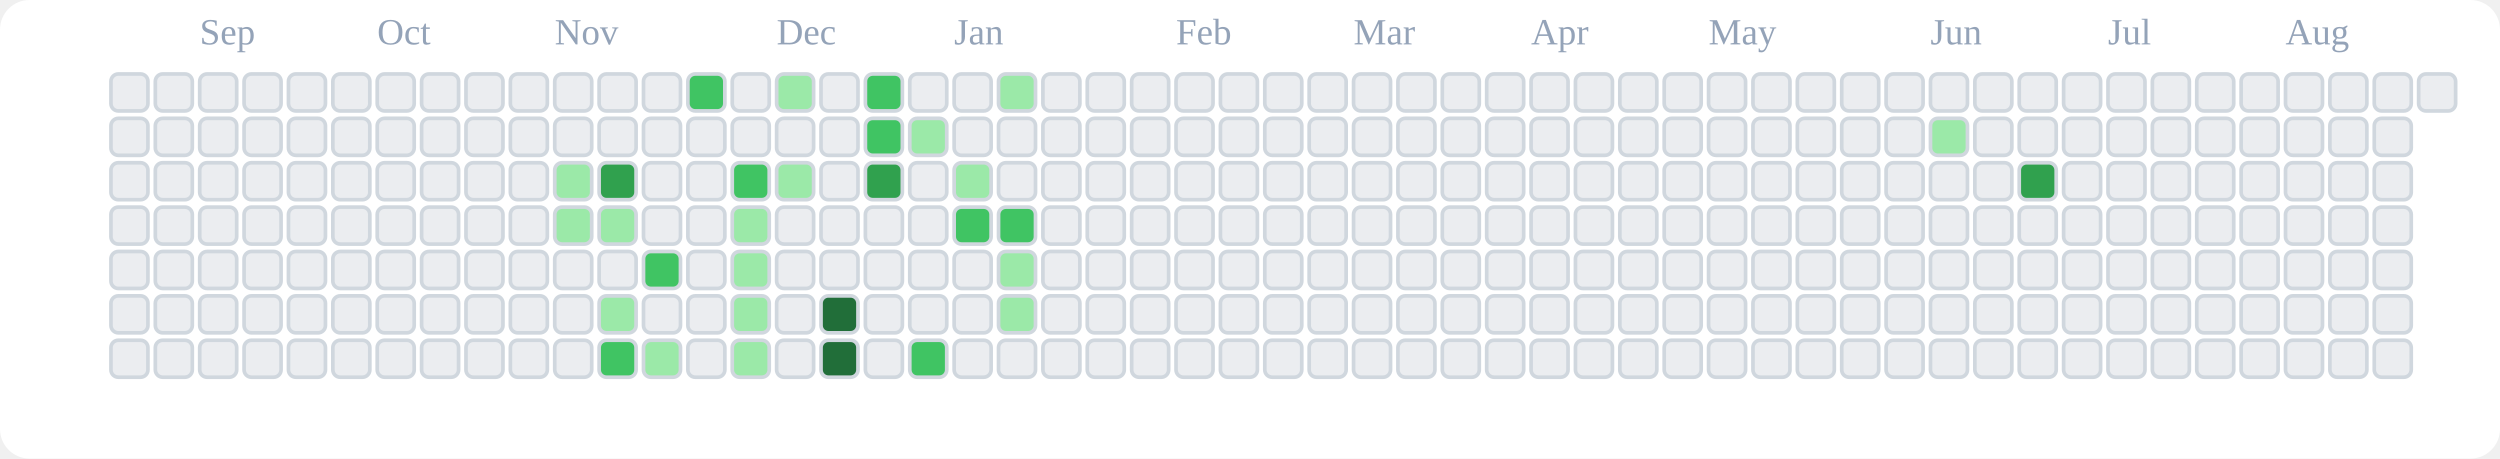
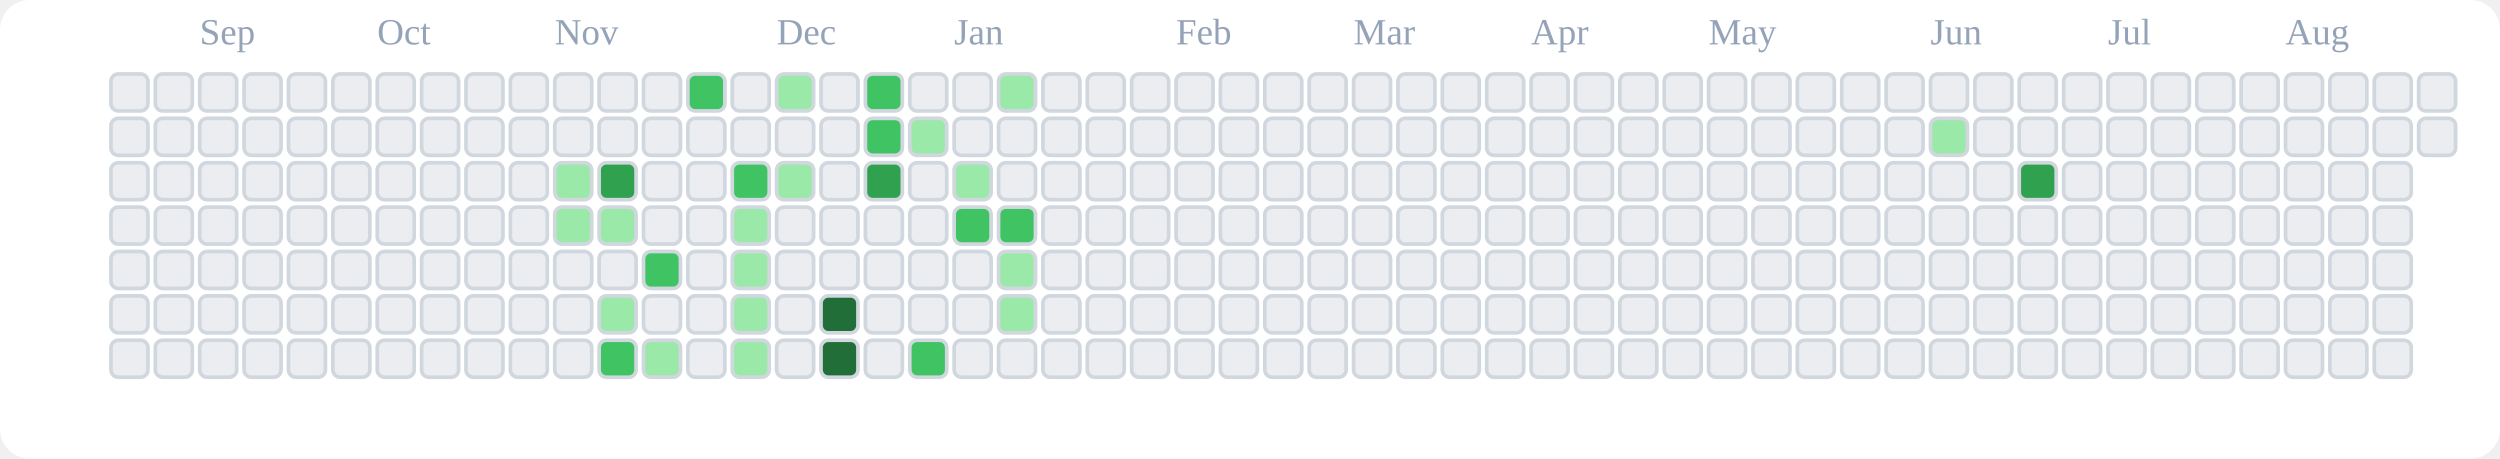
<svg xmlns="http://www.w3.org/2000/svg" viewBox="0 0 676 124" role="img" aria-label="tranhohoangvu Contributions (Light)">
  <rect x="0" y="0" width="676" height="124" fill="#ffffff" rx="8" ry="8" />
  <text x="54" y="12" font-size="10" fill="#94a3b8">Sep</text>
  <text x="102" y="12" font-size="10" fill="#94a3b8">Oct</text>
  <text x="150" y="12" font-size="10" fill="#94a3b8">Nov</text>
  <text x="210" y="12" font-size="10" fill="#94a3b8">Dec</text>
  <text x="258" y="12" font-size="10" fill="#94a3b8">Jan</text>
  <text x="318" y="12" font-size="10" fill="#94a3b8">Feb</text>
  <text x="366" y="12" font-size="10" fill="#94a3b8">Mar</text>
  <text x="414" y="12" font-size="10" fill="#94a3b8">Apr</text>
  <text x="462" y="12" font-size="10" fill="#94a3b8">May</text>
  <text x="522" y="12" font-size="10" fill="#94a3b8">Jun</text>
  <text x="570" y="12" font-size="10" fill="#94a3b8">Jul</text>
  <text x="618" y="12" font-size="10" fill="#94a3b8">Aug</text>
  <rect x="30" y="20" width="10" height="10" rx="2" ry="2" fill="#ebedf0" stroke="#d0d7de" stroke-width="1" />
  <rect x="30" y="32" width="10" height="10" rx="2" ry="2" fill="#ebedf0" stroke="#d0d7de" stroke-width="1" />
  <rect x="30" y="44" width="10" height="10" rx="2" ry="2" fill="#ebedf0" stroke="#d0d7de" stroke-width="1" />
  <rect x="30" y="56" width="10" height="10" rx="2" ry="2" fill="#ebedf0" stroke="#d0d7de" stroke-width="1" />
  <rect x="30" y="68" width="10" height="10" rx="2" ry="2" fill="#ebedf0" stroke="#d0d7de" stroke-width="1" />
  <rect x="30" y="80" width="10" height="10" rx="2" ry="2" fill="#ebedf0" stroke="#d0d7de" stroke-width="1" />
  <rect x="30" y="92" width="10" height="10" rx="2" ry="2" fill="#ebedf0" stroke="#d0d7de" stroke-width="1" />
  <rect x="42" y="20" width="10" height="10" rx="2" ry="2" fill="#ebedf0" stroke="#d0d7de" stroke-width="1" />
  <rect x="42" y="32" width="10" height="10" rx="2" ry="2" fill="#ebedf0" stroke="#d0d7de" stroke-width="1" />
  <rect x="42" y="44" width="10" height="10" rx="2" ry="2" fill="#ebedf0" stroke="#d0d7de" stroke-width="1" />
  <rect x="42" y="56" width="10" height="10" rx="2" ry="2" fill="#ebedf0" stroke="#d0d7de" stroke-width="1" />
  <rect x="42" y="68" width="10" height="10" rx="2" ry="2" fill="#ebedf0" stroke="#d0d7de" stroke-width="1" />
  <rect x="42" y="80" width="10" height="10" rx="2" ry="2" fill="#ebedf0" stroke="#d0d7de" stroke-width="1" />
  <rect x="42" y="92" width="10" height="10" rx="2" ry="2" fill="#ebedf0" stroke="#d0d7de" stroke-width="1" />
  <rect x="54" y="20" width="10" height="10" rx="2" ry="2" fill="#ebedf0" stroke="#d0d7de" stroke-width="1" />
  <rect x="54" y="32" width="10" height="10" rx="2" ry="2" fill="#ebedf0" stroke="#d0d7de" stroke-width="1" />
  <rect x="54" y="44" width="10" height="10" rx="2" ry="2" fill="#ebedf0" stroke="#d0d7de" stroke-width="1" />
  <rect x="54" y="56" width="10" height="10" rx="2" ry="2" fill="#ebedf0" stroke="#d0d7de" stroke-width="1" />
  <rect x="54" y="68" width="10" height="10" rx="2" ry="2" fill="#ebedf0" stroke="#d0d7de" stroke-width="1" />
  <rect x="54" y="80" width="10" height="10" rx="2" ry="2" fill="#ebedf0" stroke="#d0d7de" stroke-width="1" />
  <rect x="54" y="92" width="10" height="10" rx="2" ry="2" fill="#ebedf0" stroke="#d0d7de" stroke-width="1" />
  <rect x="66" y="20" width="10" height="10" rx="2" ry="2" fill="#ebedf0" stroke="#d0d7de" stroke-width="1" />
  <rect x="66" y="32" width="10" height="10" rx="2" ry="2" fill="#ebedf0" stroke="#d0d7de" stroke-width="1" />
  <rect x="66" y="44" width="10" height="10" rx="2" ry="2" fill="#ebedf0" stroke="#d0d7de" stroke-width="1" />
  <rect x="66" y="56" width="10" height="10" rx="2" ry="2" fill="#ebedf0" stroke="#d0d7de" stroke-width="1" />
  <rect x="66" y="68" width="10" height="10" rx="2" ry="2" fill="#ebedf0" stroke="#d0d7de" stroke-width="1" />
  <rect x="66" y="80" width="10" height="10" rx="2" ry="2" fill="#ebedf0" stroke="#d0d7de" stroke-width="1" />
  <rect x="66" y="92" width="10" height="10" rx="2" ry="2" fill="#ebedf0" stroke="#d0d7de" stroke-width="1" />
  <rect x="78" y="20" width="10" height="10" rx="2" ry="2" fill="#ebedf0" stroke="#d0d7de" stroke-width="1" />
  <rect x="78" y="32" width="10" height="10" rx="2" ry="2" fill="#ebedf0" stroke="#d0d7de" stroke-width="1" />
  <rect x="78" y="44" width="10" height="10" rx="2" ry="2" fill="#ebedf0" stroke="#d0d7de" stroke-width="1" />
  <rect x="78" y="56" width="10" height="10" rx="2" ry="2" fill="#ebedf0" stroke="#d0d7de" stroke-width="1" />
  <rect x="78" y="68" width="10" height="10" rx="2" ry="2" fill="#ebedf0" stroke="#d0d7de" stroke-width="1" />
  <rect x="78" y="80" width="10" height="10" rx="2" ry="2" fill="#ebedf0" stroke="#d0d7de" stroke-width="1" />
  <rect x="78" y="92" width="10" height="10" rx="2" ry="2" fill="#ebedf0" stroke="#d0d7de" stroke-width="1" />
  <rect x="90" y="20" width="10" height="10" rx="2" ry="2" fill="#ebedf0" stroke="#d0d7de" stroke-width="1" />
  <rect x="90" y="32" width="10" height="10" rx="2" ry="2" fill="#ebedf0" stroke="#d0d7de" stroke-width="1" />
  <rect x="90" y="44" width="10" height="10" rx="2" ry="2" fill="#ebedf0" stroke="#d0d7de" stroke-width="1" />
  <rect x="90" y="56" width="10" height="10" rx="2" ry="2" fill="#ebedf0" stroke="#d0d7de" stroke-width="1" />
  <rect x="90" y="68" width="10" height="10" rx="2" ry="2" fill="#ebedf0" stroke="#d0d7de" stroke-width="1" />
  <rect x="90" y="80" width="10" height="10" rx="2" ry="2" fill="#ebedf0" stroke="#d0d7de" stroke-width="1" />
  <rect x="90" y="92" width="10" height="10" rx="2" ry="2" fill="#ebedf0" stroke="#d0d7de" stroke-width="1" />
  <rect x="102" y="20" width="10" height="10" rx="2" ry="2" fill="#ebedf0" stroke="#d0d7de" stroke-width="1" />
  <rect x="102" y="32" width="10" height="10" rx="2" ry="2" fill="#ebedf0" stroke="#d0d7de" stroke-width="1" />
  <rect x="102" y="44" width="10" height="10" rx="2" ry="2" fill="#ebedf0" stroke="#d0d7de" stroke-width="1" />
  <rect x="102" y="56" width="10" height="10" rx="2" ry="2" fill="#ebedf0" stroke="#d0d7de" stroke-width="1" />
  <rect x="102" y="68" width="10" height="10" rx="2" ry="2" fill="#ebedf0" stroke="#d0d7de" stroke-width="1" />
  <rect x="102" y="80" width="10" height="10" rx="2" ry="2" fill="#ebedf0" stroke="#d0d7de" stroke-width="1" />
  <rect x="102" y="92" width="10" height="10" rx="2" ry="2" fill="#ebedf0" stroke="#d0d7de" stroke-width="1" />
  <rect x="114" y="20" width="10" height="10" rx="2" ry="2" fill="#ebedf0" stroke="#d0d7de" stroke-width="1" />
  <rect x="114" y="32" width="10" height="10" rx="2" ry="2" fill="#ebedf0" stroke="#d0d7de" stroke-width="1" />
  <rect x="114" y="44" width="10" height="10" rx="2" ry="2" fill="#ebedf0" stroke="#d0d7de" stroke-width="1" />
  <rect x="114" y="56" width="10" height="10" rx="2" ry="2" fill="#ebedf0" stroke="#d0d7de" stroke-width="1" />
  <rect x="114" y="68" width="10" height="10" rx="2" ry="2" fill="#ebedf0" stroke="#d0d7de" stroke-width="1" />
  <rect x="114" y="80" width="10" height="10" rx="2" ry="2" fill="#ebedf0" stroke="#d0d7de" stroke-width="1" />
  <rect x="114" y="92" width="10" height="10" rx="2" ry="2" fill="#ebedf0" stroke="#d0d7de" stroke-width="1" />
  <rect x="126" y="20" width="10" height="10" rx="2" ry="2" fill="#ebedf0" stroke="#d0d7de" stroke-width="1" />
  <rect x="126" y="32" width="10" height="10" rx="2" ry="2" fill="#ebedf0" stroke="#d0d7de" stroke-width="1" />
  <rect x="126" y="44" width="10" height="10" rx="2" ry="2" fill="#ebedf0" stroke="#d0d7de" stroke-width="1" />
  <rect x="126" y="56" width="10" height="10" rx="2" ry="2" fill="#ebedf0" stroke="#d0d7de" stroke-width="1" />
  <rect x="126" y="68" width="10" height="10" rx="2" ry="2" fill="#ebedf0" stroke="#d0d7de" stroke-width="1" />
  <rect x="126" y="80" width="10" height="10" rx="2" ry="2" fill="#ebedf0" stroke="#d0d7de" stroke-width="1" />
  <rect x="126" y="92" width="10" height="10" rx="2" ry="2" fill="#ebedf0" stroke="#d0d7de" stroke-width="1" />
  <rect x="138" y="20" width="10" height="10" rx="2" ry="2" fill="#ebedf0" stroke="#d0d7de" stroke-width="1" />
  <rect x="138" y="32" width="10" height="10" rx="2" ry="2" fill="#ebedf0" stroke="#d0d7de" stroke-width="1" />
  <rect x="138" y="44" width="10" height="10" rx="2" ry="2" fill="#ebedf0" stroke="#d0d7de" stroke-width="1" />
  <rect x="138" y="56" width="10" height="10" rx="2" ry="2" fill="#ebedf0" stroke="#d0d7de" stroke-width="1" />
  <rect x="138" y="68" width="10" height="10" rx="2" ry="2" fill="#ebedf0" stroke="#d0d7de" stroke-width="1" />
  <rect x="138" y="80" width="10" height="10" rx="2" ry="2" fill="#ebedf0" stroke="#d0d7de" stroke-width="1" />
  <rect x="138" y="92" width="10" height="10" rx="2" ry="2" fill="#ebedf0" stroke="#d0d7de" stroke-width="1" />
  <rect x="150" y="20" width="10" height="10" rx="2" ry="2" fill="#ebedf0" stroke="#d0d7de" stroke-width="1" />
  <rect x="150" y="32" width="10" height="10" rx="2" ry="2" fill="#ebedf0" stroke="#d0d7de" stroke-width="1" />
  <rect x="150" y="44" width="10" height="10" rx="2" ry="2" fill="#9be9a8" stroke="#d0d7de" stroke-width="1" />
  <rect x="150" y="56" width="10" height="10" rx="2" ry="2" fill="#9be9a8" stroke="#d0d7de" stroke-width="1" />
  <rect x="150" y="68" width="10" height="10" rx="2" ry="2" fill="#ebedf0" stroke="#d0d7de" stroke-width="1" />
  <rect x="150" y="80" width="10" height="10" rx="2" ry="2" fill="#ebedf0" stroke="#d0d7de" stroke-width="1" />
  <rect x="150" y="92" width="10" height="10" rx="2" ry="2" fill="#ebedf0" stroke="#d0d7de" stroke-width="1" />
  <rect x="162" y="20" width="10" height="10" rx="2" ry="2" fill="#ebedf0" stroke="#d0d7de" stroke-width="1" />
  <rect x="162" y="32" width="10" height="10" rx="2" ry="2" fill="#ebedf0" stroke="#d0d7de" stroke-width="1" />
  <rect x="162" y="44" width="10" height="10" rx="2" ry="2" fill="#30a14e" stroke="#d0d7de" stroke-width="1" />
  <rect x="162" y="56" width="10" height="10" rx="2" ry="2" fill="#9be9a8" stroke="#d0d7de" stroke-width="1" />
  <rect x="162" y="68" width="10" height="10" rx="2" ry="2" fill="#ebedf0" stroke="#d0d7de" stroke-width="1" />
  <rect x="162" y="80" width="10" height="10" rx="2" ry="2" fill="#9be9a8" stroke="#d0d7de" stroke-width="1" />
  <rect x="162" y="92" width="10" height="10" rx="2" ry="2" fill="#40c463" stroke="#d0d7de" stroke-width="1" />
  <rect x="174" y="20" width="10" height="10" rx="2" ry="2" fill="#ebedf0" stroke="#d0d7de" stroke-width="1" />
  <rect x="174" y="32" width="10" height="10" rx="2" ry="2" fill="#ebedf0" stroke="#d0d7de" stroke-width="1" />
  <rect x="174" y="44" width="10" height="10" rx="2" ry="2" fill="#ebedf0" stroke="#d0d7de" stroke-width="1" />
  <rect x="174" y="56" width="10" height="10" rx="2" ry="2" fill="#ebedf0" stroke="#d0d7de" stroke-width="1" />
  <rect x="174" y="68" width="10" height="10" rx="2" ry="2" fill="#40c463" stroke="#d0d7de" stroke-width="1" />
  <rect x="174" y="80" width="10" height="10" rx="2" ry="2" fill="#ebedf0" stroke="#d0d7de" stroke-width="1" />
  <rect x="174" y="92" width="10" height="10" rx="2" ry="2" fill="#9be9a8" stroke="#d0d7de" stroke-width="1" />
  <rect x="186" y="20" width="10" height="10" rx="2" ry="2" fill="#40c463" stroke="#d0d7de" stroke-width="1" />
  <rect x="186" y="32" width="10" height="10" rx="2" ry="2" fill="#ebedf0" stroke="#d0d7de" stroke-width="1" />
  <rect x="186" y="44" width="10" height="10" rx="2" ry="2" fill="#ebedf0" stroke="#d0d7de" stroke-width="1" />
  <rect x="186" y="56" width="10" height="10" rx="2" ry="2" fill="#ebedf0" stroke="#d0d7de" stroke-width="1" />
  <rect x="186" y="68" width="10" height="10" rx="2" ry="2" fill="#ebedf0" stroke="#d0d7de" stroke-width="1" />
  <rect x="186" y="80" width="10" height="10" rx="2" ry="2" fill="#ebedf0" stroke="#d0d7de" stroke-width="1" />
  <rect x="186" y="92" width="10" height="10" rx="2" ry="2" fill="#ebedf0" stroke="#d0d7de" stroke-width="1" />
  <rect x="198" y="20" width="10" height="10" rx="2" ry="2" fill="#ebedf0" stroke="#d0d7de" stroke-width="1" />
  <rect x="198" y="32" width="10" height="10" rx="2" ry="2" fill="#ebedf0" stroke="#d0d7de" stroke-width="1" />
  <rect x="198" y="44" width="10" height="10" rx="2" ry="2" fill="#40c463" stroke="#d0d7de" stroke-width="1" />
  <rect x="198" y="56" width="10" height="10" rx="2" ry="2" fill="#9be9a8" stroke="#d0d7de" stroke-width="1" />
  <rect x="198" y="68" width="10" height="10" rx="2" ry="2" fill="#9be9a8" stroke="#d0d7de" stroke-width="1" />
  <rect x="198" y="80" width="10" height="10" rx="2" ry="2" fill="#9be9a8" stroke="#d0d7de" stroke-width="1" />
  <rect x="198" y="92" width="10" height="10" rx="2" ry="2" fill="#9be9a8" stroke="#d0d7de" stroke-width="1" />
  <rect x="210" y="20" width="10" height="10" rx="2" ry="2" fill="#9be9a8" stroke="#d0d7de" stroke-width="1" />
  <rect x="210" y="32" width="10" height="10" rx="2" ry="2" fill="#ebedf0" stroke="#d0d7de" stroke-width="1" />
  <rect x="210" y="44" width="10" height="10" rx="2" ry="2" fill="#9be9a8" stroke="#d0d7de" stroke-width="1" />
  <rect x="210" y="56" width="10" height="10" rx="2" ry="2" fill="#ebedf0" stroke="#d0d7de" stroke-width="1" />
  <rect x="210" y="68" width="10" height="10" rx="2" ry="2" fill="#ebedf0" stroke="#d0d7de" stroke-width="1" />
  <rect x="210" y="80" width="10" height="10" rx="2" ry="2" fill="#ebedf0" stroke="#d0d7de" stroke-width="1" />
  <rect x="210" y="92" width="10" height="10" rx="2" ry="2" fill="#ebedf0" stroke="#d0d7de" stroke-width="1" />
  <rect x="222" y="20" width="10" height="10" rx="2" ry="2" fill="#ebedf0" stroke="#d0d7de" stroke-width="1" />
  <rect x="222" y="32" width="10" height="10" rx="2" ry="2" fill="#ebedf0" stroke="#d0d7de" stroke-width="1" />
  <rect x="222" y="44" width="10" height="10" rx="2" ry="2" fill="#ebedf0" stroke="#d0d7de" stroke-width="1" />
  <rect x="222" y="56" width="10" height="10" rx="2" ry="2" fill="#ebedf0" stroke="#d0d7de" stroke-width="1" />
  <rect x="222" y="68" width="10" height="10" rx="2" ry="2" fill="#ebedf0" stroke="#d0d7de" stroke-width="1" />
  <rect x="222" y="80" width="10" height="10" rx="2" ry="2" fill="#216e39" stroke="#d0d7de" stroke-width="1" />
  <rect x="222" y="92" width="10" height="10" rx="2" ry="2" fill="#216e39" stroke="#d0d7de" stroke-width="1" />
  <rect x="234" y="20" width="10" height="10" rx="2" ry="2" fill="#40c463" stroke="#d0d7de" stroke-width="1" />
  <rect x="234" y="32" width="10" height="10" rx="2" ry="2" fill="#40c463" stroke="#d0d7de" stroke-width="1" />
  <rect x="234" y="44" width="10" height="10" rx="2" ry="2" fill="#30a14e" stroke="#d0d7de" stroke-width="1" />
  <rect x="234" y="56" width="10" height="10" rx="2" ry="2" fill="#ebedf0" stroke="#d0d7de" stroke-width="1" />
  <rect x="234" y="68" width="10" height="10" rx="2" ry="2" fill="#ebedf0" stroke="#d0d7de" stroke-width="1" />
  <rect x="234" y="80" width="10" height="10" rx="2" ry="2" fill="#ebedf0" stroke="#d0d7de" stroke-width="1" />
  <rect x="234" y="92" width="10" height="10" rx="2" ry="2" fill="#ebedf0" stroke="#d0d7de" stroke-width="1" />
  <rect x="246" y="20" width="10" height="10" rx="2" ry="2" fill="#ebedf0" stroke="#d0d7de" stroke-width="1" />
  <rect x="246" y="32" width="10" height="10" rx="2" ry="2" fill="#9be9a8" stroke="#d0d7de" stroke-width="1" />
  <rect x="246" y="44" width="10" height="10" rx="2" ry="2" fill="#ebedf0" stroke="#d0d7de" stroke-width="1" />
  <rect x="246" y="56" width="10" height="10" rx="2" ry="2" fill="#ebedf0" stroke="#d0d7de" stroke-width="1" />
  <rect x="246" y="68" width="10" height="10" rx="2" ry="2" fill="#ebedf0" stroke="#d0d7de" stroke-width="1" />
  <rect x="246" y="80" width="10" height="10" rx="2" ry="2" fill="#ebedf0" stroke="#d0d7de" stroke-width="1" />
  <rect x="246" y="92" width="10" height="10" rx="2" ry="2" fill="#40c463" stroke="#d0d7de" stroke-width="1" />
  <rect x="258" y="20" width="10" height="10" rx="2" ry="2" fill="#ebedf0" stroke="#d0d7de" stroke-width="1" />
  <rect x="258" y="32" width="10" height="10" rx="2" ry="2" fill="#ebedf0" stroke="#d0d7de" stroke-width="1" />
  <rect x="258" y="44" width="10" height="10" rx="2" ry="2" fill="#9be9a8" stroke="#d0d7de" stroke-width="1" />
  <rect x="258" y="56" width="10" height="10" rx="2" ry="2" fill="#40c463" stroke="#d0d7de" stroke-width="1" />
  <rect x="258" y="68" width="10" height="10" rx="2" ry="2" fill="#ebedf0" stroke="#d0d7de" stroke-width="1" />
  <rect x="258" y="80" width="10" height="10" rx="2" ry="2" fill="#ebedf0" stroke="#d0d7de" stroke-width="1" />
  <rect x="258" y="92" width="10" height="10" rx="2" ry="2" fill="#ebedf0" stroke="#d0d7de" stroke-width="1" />
  <rect x="270" y="20" width="10" height="10" rx="2" ry="2" fill="#9be9a8" stroke="#d0d7de" stroke-width="1" />
  <rect x="270" y="32" width="10" height="10" rx="2" ry="2" fill="#ebedf0" stroke="#d0d7de" stroke-width="1" />
  <rect x="270" y="44" width="10" height="10" rx="2" ry="2" fill="#ebedf0" stroke="#d0d7de" stroke-width="1" />
  <rect x="270" y="56" width="10" height="10" rx="2" ry="2" fill="#40c463" stroke="#d0d7de" stroke-width="1" />
  <rect x="270" y="68" width="10" height="10" rx="2" ry="2" fill="#9be9a8" stroke="#d0d7de" stroke-width="1" />
  <rect x="270" y="80" width="10" height="10" rx="2" ry="2" fill="#9be9a8" stroke="#d0d7de" stroke-width="1" />
  <rect x="270" y="92" width="10" height="10" rx="2" ry="2" fill="#ebedf0" stroke="#d0d7de" stroke-width="1" />
  <rect x="282" y="20" width="10" height="10" rx="2" ry="2" fill="#ebedf0" stroke="#d0d7de" stroke-width="1" />
  <rect x="282" y="32" width="10" height="10" rx="2" ry="2" fill="#ebedf0" stroke="#d0d7de" stroke-width="1" />
  <rect x="282" y="44" width="10" height="10" rx="2" ry="2" fill="#ebedf0" stroke="#d0d7de" stroke-width="1" />
  <rect x="282" y="56" width="10" height="10" rx="2" ry="2" fill="#ebedf0" stroke="#d0d7de" stroke-width="1" />
  <rect x="282" y="68" width="10" height="10" rx="2" ry="2" fill="#ebedf0" stroke="#d0d7de" stroke-width="1" />
  <rect x="282" y="80" width="10" height="10" rx="2" ry="2" fill="#ebedf0" stroke="#d0d7de" stroke-width="1" />
  <rect x="282" y="92" width="10" height="10" rx="2" ry="2" fill="#ebedf0" stroke="#d0d7de" stroke-width="1" />
  <rect x="294" y="20" width="10" height="10" rx="2" ry="2" fill="#ebedf0" stroke="#d0d7de" stroke-width="1" />
  <rect x="294" y="32" width="10" height="10" rx="2" ry="2" fill="#ebedf0" stroke="#d0d7de" stroke-width="1" />
  <rect x="294" y="44" width="10" height="10" rx="2" ry="2" fill="#ebedf0" stroke="#d0d7de" stroke-width="1" />
  <rect x="294" y="56" width="10" height="10" rx="2" ry="2" fill="#ebedf0" stroke="#d0d7de" stroke-width="1" />
  <rect x="294" y="68" width="10" height="10" rx="2" ry="2" fill="#ebedf0" stroke="#d0d7de" stroke-width="1" />
  <rect x="294" y="80" width="10" height="10" rx="2" ry="2" fill="#ebedf0" stroke="#d0d7de" stroke-width="1" />
  <rect x="294" y="92" width="10" height="10" rx="2" ry="2" fill="#ebedf0" stroke="#d0d7de" stroke-width="1" />
  <rect x="306" y="20" width="10" height="10" rx="2" ry="2" fill="#ebedf0" stroke="#d0d7de" stroke-width="1" />
  <rect x="306" y="32" width="10" height="10" rx="2" ry="2" fill="#ebedf0" stroke="#d0d7de" stroke-width="1" />
  <rect x="306" y="44" width="10" height="10" rx="2" ry="2" fill="#ebedf0" stroke="#d0d7de" stroke-width="1" />
  <rect x="306" y="56" width="10" height="10" rx="2" ry="2" fill="#ebedf0" stroke="#d0d7de" stroke-width="1" />
  <rect x="306" y="68" width="10" height="10" rx="2" ry="2" fill="#ebedf0" stroke="#d0d7de" stroke-width="1" />
  <rect x="306" y="80" width="10" height="10" rx="2" ry="2" fill="#ebedf0" stroke="#d0d7de" stroke-width="1" />
  <rect x="306" y="92" width="10" height="10" rx="2" ry="2" fill="#ebedf0" stroke="#d0d7de" stroke-width="1" />
  <rect x="318" y="20" width="10" height="10" rx="2" ry="2" fill="#ebedf0" stroke="#d0d7de" stroke-width="1" />
  <rect x="318" y="32" width="10" height="10" rx="2" ry="2" fill="#ebedf0" stroke="#d0d7de" stroke-width="1" />
  <rect x="318" y="44" width="10" height="10" rx="2" ry="2" fill="#ebedf0" stroke="#d0d7de" stroke-width="1" />
  <rect x="318" y="56" width="10" height="10" rx="2" ry="2" fill="#ebedf0" stroke="#d0d7de" stroke-width="1" />
  <rect x="318" y="68" width="10" height="10" rx="2" ry="2" fill="#ebedf0" stroke="#d0d7de" stroke-width="1" />
  <rect x="318" y="80" width="10" height="10" rx="2" ry="2" fill="#ebedf0" stroke="#d0d7de" stroke-width="1" />
  <rect x="318" y="92" width="10" height="10" rx="2" ry="2" fill="#ebedf0" stroke="#d0d7de" stroke-width="1" />
  <rect x="330" y="20" width="10" height="10" rx="2" ry="2" fill="#ebedf0" stroke="#d0d7de" stroke-width="1" />
  <rect x="330" y="32" width="10" height="10" rx="2" ry="2" fill="#ebedf0" stroke="#d0d7de" stroke-width="1" />
  <rect x="330" y="44" width="10" height="10" rx="2" ry="2" fill="#ebedf0" stroke="#d0d7de" stroke-width="1" />
  <rect x="330" y="56" width="10" height="10" rx="2" ry="2" fill="#ebedf0" stroke="#d0d7de" stroke-width="1" />
  <rect x="330" y="68" width="10" height="10" rx="2" ry="2" fill="#ebedf0" stroke="#d0d7de" stroke-width="1" />
  <rect x="330" y="80" width="10" height="10" rx="2" ry="2" fill="#ebedf0" stroke="#d0d7de" stroke-width="1" />
  <rect x="330" y="92" width="10" height="10" rx="2" ry="2" fill="#ebedf0" stroke="#d0d7de" stroke-width="1" />
  <rect x="342" y="20" width="10" height="10" rx="2" ry="2" fill="#ebedf0" stroke="#d0d7de" stroke-width="1" />
  <rect x="342" y="32" width="10" height="10" rx="2" ry="2" fill="#ebedf0" stroke="#d0d7de" stroke-width="1" />
  <rect x="342" y="44" width="10" height="10" rx="2" ry="2" fill="#ebedf0" stroke="#d0d7de" stroke-width="1" />
  <rect x="342" y="56" width="10" height="10" rx="2" ry="2" fill="#ebedf0" stroke="#d0d7de" stroke-width="1" />
  <rect x="342" y="68" width="10" height="10" rx="2" ry="2" fill="#ebedf0" stroke="#d0d7de" stroke-width="1" />
  <rect x="342" y="80" width="10" height="10" rx="2" ry="2" fill="#ebedf0" stroke="#d0d7de" stroke-width="1" />
  <rect x="342" y="92" width="10" height="10" rx="2" ry="2" fill="#ebedf0" stroke="#d0d7de" stroke-width="1" />
  <rect x="354" y="20" width="10" height="10" rx="2" ry="2" fill="#ebedf0" stroke="#d0d7de" stroke-width="1" />
  <rect x="354" y="32" width="10" height="10" rx="2" ry="2" fill="#ebedf0" stroke="#d0d7de" stroke-width="1" />
  <rect x="354" y="44" width="10" height="10" rx="2" ry="2" fill="#ebedf0" stroke="#d0d7de" stroke-width="1" />
  <rect x="354" y="56" width="10" height="10" rx="2" ry="2" fill="#ebedf0" stroke="#d0d7de" stroke-width="1" />
  <rect x="354" y="68" width="10" height="10" rx="2" ry="2" fill="#ebedf0" stroke="#d0d7de" stroke-width="1" />
  <rect x="354" y="80" width="10" height="10" rx="2" ry="2" fill="#ebedf0" stroke="#d0d7de" stroke-width="1" />
  <rect x="354" y="92" width="10" height="10" rx="2" ry="2" fill="#ebedf0" stroke="#d0d7de" stroke-width="1" />
  <rect x="366" y="20" width="10" height="10" rx="2" ry="2" fill="#ebedf0" stroke="#d0d7de" stroke-width="1" />
  <rect x="366" y="32" width="10" height="10" rx="2" ry="2" fill="#ebedf0" stroke="#d0d7de" stroke-width="1" />
  <rect x="366" y="44" width="10" height="10" rx="2" ry="2" fill="#ebedf0" stroke="#d0d7de" stroke-width="1" />
  <rect x="366" y="56" width="10" height="10" rx="2" ry="2" fill="#ebedf0" stroke="#d0d7de" stroke-width="1" />
  <rect x="366" y="68" width="10" height="10" rx="2" ry="2" fill="#ebedf0" stroke="#d0d7de" stroke-width="1" />
  <rect x="366" y="80" width="10" height="10" rx="2" ry="2" fill="#ebedf0" stroke="#d0d7de" stroke-width="1" />
  <rect x="366" y="92" width="10" height="10" rx="2" ry="2" fill="#ebedf0" stroke="#d0d7de" stroke-width="1" />
  <rect x="378" y="20" width="10" height="10" rx="2" ry="2" fill="#ebedf0" stroke="#d0d7de" stroke-width="1" />
  <rect x="378" y="32" width="10" height="10" rx="2" ry="2" fill="#ebedf0" stroke="#d0d7de" stroke-width="1" />
  <rect x="378" y="44" width="10" height="10" rx="2" ry="2" fill="#ebedf0" stroke="#d0d7de" stroke-width="1" />
  <rect x="378" y="56" width="10" height="10" rx="2" ry="2" fill="#ebedf0" stroke="#d0d7de" stroke-width="1" />
  <rect x="378" y="68" width="10" height="10" rx="2" ry="2" fill="#ebedf0" stroke="#d0d7de" stroke-width="1" />
  <rect x="378" y="80" width="10" height="10" rx="2" ry="2" fill="#ebedf0" stroke="#d0d7de" stroke-width="1" />
  <rect x="378" y="92" width="10" height="10" rx="2" ry="2" fill="#ebedf0" stroke="#d0d7de" stroke-width="1" />
  <rect x="390" y="20" width="10" height="10" rx="2" ry="2" fill="#ebedf0" stroke="#d0d7de" stroke-width="1" />
  <rect x="390" y="32" width="10" height="10" rx="2" ry="2" fill="#ebedf0" stroke="#d0d7de" stroke-width="1" />
  <rect x="390" y="44" width="10" height="10" rx="2" ry="2" fill="#ebedf0" stroke="#d0d7de" stroke-width="1" />
  <rect x="390" y="56" width="10" height="10" rx="2" ry="2" fill="#ebedf0" stroke="#d0d7de" stroke-width="1" />
  <rect x="390" y="68" width="10" height="10" rx="2" ry="2" fill="#ebedf0" stroke="#d0d7de" stroke-width="1" />
  <rect x="390" y="80" width="10" height="10" rx="2" ry="2" fill="#ebedf0" stroke="#d0d7de" stroke-width="1" />
  <rect x="390" y="92" width="10" height="10" rx="2" ry="2" fill="#ebedf0" stroke="#d0d7de" stroke-width="1" />
  <rect x="402" y="20" width="10" height="10" rx="2" ry="2" fill="#ebedf0" stroke="#d0d7de" stroke-width="1" />
  <rect x="402" y="32" width="10" height="10" rx="2" ry="2" fill="#ebedf0" stroke="#d0d7de" stroke-width="1" />
  <rect x="402" y="44" width="10" height="10" rx="2" ry="2" fill="#ebedf0" stroke="#d0d7de" stroke-width="1" />
  <rect x="402" y="56" width="10" height="10" rx="2" ry="2" fill="#ebedf0" stroke="#d0d7de" stroke-width="1" />
  <rect x="402" y="68" width="10" height="10" rx="2" ry="2" fill="#ebedf0" stroke="#d0d7de" stroke-width="1" />
  <rect x="402" y="80" width="10" height="10" rx="2" ry="2" fill="#ebedf0" stroke="#d0d7de" stroke-width="1" />
  <rect x="402" y="92" width="10" height="10" rx="2" ry="2" fill="#ebedf0" stroke="#d0d7de" stroke-width="1" />
  <rect x="414" y="20" width="10" height="10" rx="2" ry="2" fill="#ebedf0" stroke="#d0d7de" stroke-width="1" />
  <rect x="414" y="32" width="10" height="10" rx="2" ry="2" fill="#ebedf0" stroke="#d0d7de" stroke-width="1" />
  <rect x="414" y="44" width="10" height="10" rx="2" ry="2" fill="#ebedf0" stroke="#d0d7de" stroke-width="1" />
  <rect x="414" y="56" width="10" height="10" rx="2" ry="2" fill="#ebedf0" stroke="#d0d7de" stroke-width="1" />
  <rect x="414" y="68" width="10" height="10" rx="2" ry="2" fill="#ebedf0" stroke="#d0d7de" stroke-width="1" />
  <rect x="414" y="80" width="10" height="10" rx="2" ry="2" fill="#ebedf0" stroke="#d0d7de" stroke-width="1" />
  <rect x="414" y="92" width="10" height="10" rx="2" ry="2" fill="#ebedf0" stroke="#d0d7de" stroke-width="1" />
  <rect x="426" y="20" width="10" height="10" rx="2" ry="2" fill="#ebedf0" stroke="#d0d7de" stroke-width="1" />
  <rect x="426" y="32" width="10" height="10" rx="2" ry="2" fill="#ebedf0" stroke="#d0d7de" stroke-width="1" />
  <rect x="426" y="44" width="10" height="10" rx="2" ry="2" fill="#ebedf0" stroke="#d0d7de" stroke-width="1" />
  <rect x="426" y="56" width="10" height="10" rx="2" ry="2" fill="#ebedf0" stroke="#d0d7de" stroke-width="1" />
  <rect x="426" y="68" width="10" height="10" rx="2" ry="2" fill="#ebedf0" stroke="#d0d7de" stroke-width="1" />
  <rect x="426" y="80" width="10" height="10" rx="2" ry="2" fill="#ebedf0" stroke="#d0d7de" stroke-width="1" />
  <rect x="426" y="92" width="10" height="10" rx="2" ry="2" fill="#ebedf0" stroke="#d0d7de" stroke-width="1" />
  <rect x="438" y="20" width="10" height="10" rx="2" ry="2" fill="#ebedf0" stroke="#d0d7de" stroke-width="1" />
  <rect x="438" y="32" width="10" height="10" rx="2" ry="2" fill="#ebedf0" stroke="#d0d7de" stroke-width="1" />
  <rect x="438" y="44" width="10" height="10" rx="2" ry="2" fill="#ebedf0" stroke="#d0d7de" stroke-width="1" />
  <rect x="438" y="56" width="10" height="10" rx="2" ry="2" fill="#ebedf0" stroke="#d0d7de" stroke-width="1" />
  <rect x="438" y="68" width="10" height="10" rx="2" ry="2" fill="#ebedf0" stroke="#d0d7de" stroke-width="1" />
  <rect x="438" y="80" width="10" height="10" rx="2" ry="2" fill="#ebedf0" stroke="#d0d7de" stroke-width="1" />
  <rect x="438" y="92" width="10" height="10" rx="2" ry="2" fill="#ebedf0" stroke="#d0d7de" stroke-width="1" />
  <rect x="450" y="20" width="10" height="10" rx="2" ry="2" fill="#ebedf0" stroke="#d0d7de" stroke-width="1" />
  <rect x="450" y="32" width="10" height="10" rx="2" ry="2" fill="#ebedf0" stroke="#d0d7de" stroke-width="1" />
  <rect x="450" y="44" width="10" height="10" rx="2" ry="2" fill="#ebedf0" stroke="#d0d7de" stroke-width="1" />
  <rect x="450" y="56" width="10" height="10" rx="2" ry="2" fill="#ebedf0" stroke="#d0d7de" stroke-width="1" />
  <rect x="450" y="68" width="10" height="10" rx="2" ry="2" fill="#ebedf0" stroke="#d0d7de" stroke-width="1" />
  <rect x="450" y="80" width="10" height="10" rx="2" ry="2" fill="#ebedf0" stroke="#d0d7de" stroke-width="1" />
  <rect x="450" y="92" width="10" height="10" rx="2" ry="2" fill="#ebedf0" stroke="#d0d7de" stroke-width="1" />
  <rect x="462" y="20" width="10" height="10" rx="2" ry="2" fill="#ebedf0" stroke="#d0d7de" stroke-width="1" />
  <rect x="462" y="32" width="10" height="10" rx="2" ry="2" fill="#ebedf0" stroke="#d0d7de" stroke-width="1" />
  <rect x="462" y="44" width="10" height="10" rx="2" ry="2" fill="#ebedf0" stroke="#d0d7de" stroke-width="1" />
  <rect x="462" y="56" width="10" height="10" rx="2" ry="2" fill="#ebedf0" stroke="#d0d7de" stroke-width="1" />
  <rect x="462" y="68" width="10" height="10" rx="2" ry="2" fill="#ebedf0" stroke="#d0d7de" stroke-width="1" />
  <rect x="462" y="80" width="10" height="10" rx="2" ry="2" fill="#ebedf0" stroke="#d0d7de" stroke-width="1" />
  <rect x="462" y="92" width="10" height="10" rx="2" ry="2" fill="#ebedf0" stroke="#d0d7de" stroke-width="1" />
  <rect x="474" y="20" width="10" height="10" rx="2" ry="2" fill="#ebedf0" stroke="#d0d7de" stroke-width="1" />
  <rect x="474" y="32" width="10" height="10" rx="2" ry="2" fill="#ebedf0" stroke="#d0d7de" stroke-width="1" />
  <rect x="474" y="44" width="10" height="10" rx="2" ry="2" fill="#ebedf0" stroke="#d0d7de" stroke-width="1" />
  <rect x="474" y="56" width="10" height="10" rx="2" ry="2" fill="#ebedf0" stroke="#d0d7de" stroke-width="1" />
  <rect x="474" y="68" width="10" height="10" rx="2" ry="2" fill="#ebedf0" stroke="#d0d7de" stroke-width="1" />
  <rect x="474" y="80" width="10" height="10" rx="2" ry="2" fill="#ebedf0" stroke="#d0d7de" stroke-width="1" />
  <rect x="474" y="92" width="10" height="10" rx="2" ry="2" fill="#ebedf0" stroke="#d0d7de" stroke-width="1" />
  <rect x="486" y="20" width="10" height="10" rx="2" ry="2" fill="#ebedf0" stroke="#d0d7de" stroke-width="1" />
  <rect x="486" y="32" width="10" height="10" rx="2" ry="2" fill="#ebedf0" stroke="#d0d7de" stroke-width="1" />
  <rect x="486" y="44" width="10" height="10" rx="2" ry="2" fill="#ebedf0" stroke="#d0d7de" stroke-width="1" />
  <rect x="486" y="56" width="10" height="10" rx="2" ry="2" fill="#ebedf0" stroke="#d0d7de" stroke-width="1" />
  <rect x="486" y="68" width="10" height="10" rx="2" ry="2" fill="#ebedf0" stroke="#d0d7de" stroke-width="1" />
  <rect x="486" y="80" width="10" height="10" rx="2" ry="2" fill="#ebedf0" stroke="#d0d7de" stroke-width="1" />
  <rect x="486" y="92" width="10" height="10" rx="2" ry="2" fill="#ebedf0" stroke="#d0d7de" stroke-width="1" />
  <rect x="498" y="20" width="10" height="10" rx="2" ry="2" fill="#ebedf0" stroke="#d0d7de" stroke-width="1" />
  <rect x="498" y="32" width="10" height="10" rx="2" ry="2" fill="#ebedf0" stroke="#d0d7de" stroke-width="1" />
  <rect x="498" y="44" width="10" height="10" rx="2" ry="2" fill="#ebedf0" stroke="#d0d7de" stroke-width="1" />
  <rect x="498" y="56" width="10" height="10" rx="2" ry="2" fill="#ebedf0" stroke="#d0d7de" stroke-width="1" />
  <rect x="498" y="68" width="10" height="10" rx="2" ry="2" fill="#ebedf0" stroke="#d0d7de" stroke-width="1" />
  <rect x="498" y="80" width="10" height="10" rx="2" ry="2" fill="#ebedf0" stroke="#d0d7de" stroke-width="1" />
  <rect x="498" y="92" width="10" height="10" rx="2" ry="2" fill="#ebedf0" stroke="#d0d7de" stroke-width="1" />
  <rect x="510" y="20" width="10" height="10" rx="2" ry="2" fill="#ebedf0" stroke="#d0d7de" stroke-width="1" />
  <rect x="510" y="32" width="10" height="10" rx="2" ry="2" fill="#ebedf0" stroke="#d0d7de" stroke-width="1" />
  <rect x="510" y="44" width="10" height="10" rx="2" ry="2" fill="#ebedf0" stroke="#d0d7de" stroke-width="1" />
  <rect x="510" y="56" width="10" height="10" rx="2" ry="2" fill="#ebedf0" stroke="#d0d7de" stroke-width="1" />
  <rect x="510" y="68" width="10" height="10" rx="2" ry="2" fill="#ebedf0" stroke="#d0d7de" stroke-width="1" />
  <rect x="510" y="80" width="10" height="10" rx="2" ry="2" fill="#ebedf0" stroke="#d0d7de" stroke-width="1" />
  <rect x="510" y="92" width="10" height="10" rx="2" ry="2" fill="#ebedf0" stroke="#d0d7de" stroke-width="1" />
  <rect x="522" y="20" width="10" height="10" rx="2" ry="2" fill="#ebedf0" stroke="#d0d7de" stroke-width="1" />
  <rect x="522" y="32" width="10" height="10" rx="2" ry="2" fill="#9be9a8" stroke="#d0d7de" stroke-width="1" />
  <rect x="522" y="44" width="10" height="10" rx="2" ry="2" fill="#ebedf0" stroke="#d0d7de" stroke-width="1" />
  <rect x="522" y="56" width="10" height="10" rx="2" ry="2" fill="#ebedf0" stroke="#d0d7de" stroke-width="1" />
  <rect x="522" y="68" width="10" height="10" rx="2" ry="2" fill="#ebedf0" stroke="#d0d7de" stroke-width="1" />
  <rect x="522" y="80" width="10" height="10" rx="2" ry="2" fill="#ebedf0" stroke="#d0d7de" stroke-width="1" />
  <rect x="522" y="92" width="10" height="10" rx="2" ry="2" fill="#ebedf0" stroke="#d0d7de" stroke-width="1" />
  <rect x="534" y="20" width="10" height="10" rx="2" ry="2" fill="#ebedf0" stroke="#d0d7de" stroke-width="1" />
  <rect x="534" y="32" width="10" height="10" rx="2" ry="2" fill="#ebedf0" stroke="#d0d7de" stroke-width="1" />
  <rect x="534" y="44" width="10" height="10" rx="2" ry="2" fill="#ebedf0" stroke="#d0d7de" stroke-width="1" />
  <rect x="534" y="56" width="10" height="10" rx="2" ry="2" fill="#ebedf0" stroke="#d0d7de" stroke-width="1" />
  <rect x="534" y="68" width="10" height="10" rx="2" ry="2" fill="#ebedf0" stroke="#d0d7de" stroke-width="1" />
  <rect x="534" y="80" width="10" height="10" rx="2" ry="2" fill="#ebedf0" stroke="#d0d7de" stroke-width="1" />
  <rect x="534" y="92" width="10" height="10" rx="2" ry="2" fill="#ebedf0" stroke="#d0d7de" stroke-width="1" />
  <rect x="546" y="20" width="10" height="10" rx="2" ry="2" fill="#ebedf0" stroke="#d0d7de" stroke-width="1" />
  <rect x="546" y="32" width="10" height="10" rx="2" ry="2" fill="#ebedf0" stroke="#d0d7de" stroke-width="1" />
  <rect x="546" y="44" width="10" height="10" rx="2" ry="2" fill="#30a14e" stroke="#d0d7de" stroke-width="1" />
  <rect x="546" y="56" width="10" height="10" rx="2" ry="2" fill="#ebedf0" stroke="#d0d7de" stroke-width="1" />
  <rect x="546" y="68" width="10" height="10" rx="2" ry="2" fill="#ebedf0" stroke="#d0d7de" stroke-width="1" />
  <rect x="546" y="80" width="10" height="10" rx="2" ry="2" fill="#ebedf0" stroke="#d0d7de" stroke-width="1" />
  <rect x="546" y="92" width="10" height="10" rx="2" ry="2" fill="#ebedf0" stroke="#d0d7de" stroke-width="1" />
  <rect x="558" y="20" width="10" height="10" rx="2" ry="2" fill="#ebedf0" stroke="#d0d7de" stroke-width="1" />
  <rect x="558" y="32" width="10" height="10" rx="2" ry="2" fill="#ebedf0" stroke="#d0d7de" stroke-width="1" />
  <rect x="558" y="44" width="10" height="10" rx="2" ry="2" fill="#ebedf0" stroke="#d0d7de" stroke-width="1" />
  <rect x="558" y="56" width="10" height="10" rx="2" ry="2" fill="#ebedf0" stroke="#d0d7de" stroke-width="1" />
  <rect x="558" y="68" width="10" height="10" rx="2" ry="2" fill="#ebedf0" stroke="#d0d7de" stroke-width="1" />
  <rect x="558" y="80" width="10" height="10" rx="2" ry="2" fill="#ebedf0" stroke="#d0d7de" stroke-width="1" />
  <rect x="558" y="92" width="10" height="10" rx="2" ry="2" fill="#ebedf0" stroke="#d0d7de" stroke-width="1" />
  <rect x="570" y="20" width="10" height="10" rx="2" ry="2" fill="#ebedf0" stroke="#d0d7de" stroke-width="1" />
  <rect x="570" y="32" width="10" height="10" rx="2" ry="2" fill="#ebedf0" stroke="#d0d7de" stroke-width="1" />
  <rect x="570" y="44" width="10" height="10" rx="2" ry="2" fill="#ebedf0" stroke="#d0d7de" stroke-width="1" />
  <rect x="570" y="56" width="10" height="10" rx="2" ry="2" fill="#ebedf0" stroke="#d0d7de" stroke-width="1" />
  <rect x="570" y="68" width="10" height="10" rx="2" ry="2" fill="#ebedf0" stroke="#d0d7de" stroke-width="1" />
  <rect x="570" y="80" width="10" height="10" rx="2" ry="2" fill="#ebedf0" stroke="#d0d7de" stroke-width="1" />
  <rect x="570" y="92" width="10" height="10" rx="2" ry="2" fill="#ebedf0" stroke="#d0d7de" stroke-width="1" />
  <rect x="582" y="20" width="10" height="10" rx="2" ry="2" fill="#ebedf0" stroke="#d0d7de" stroke-width="1" />
  <rect x="582" y="32" width="10" height="10" rx="2" ry="2" fill="#ebedf0" stroke="#d0d7de" stroke-width="1" />
  <rect x="582" y="44" width="10" height="10" rx="2" ry="2" fill="#ebedf0" stroke="#d0d7de" stroke-width="1" />
  <rect x="582" y="56" width="10" height="10" rx="2" ry="2" fill="#ebedf0" stroke="#d0d7de" stroke-width="1" />
  <rect x="582" y="68" width="10" height="10" rx="2" ry="2" fill="#ebedf0" stroke="#d0d7de" stroke-width="1" />
  <rect x="582" y="80" width="10" height="10" rx="2" ry="2" fill="#ebedf0" stroke="#d0d7de" stroke-width="1" />
  <rect x="582" y="92" width="10" height="10" rx="2" ry="2" fill="#ebedf0" stroke="#d0d7de" stroke-width="1" />
  <rect x="594" y="20" width="10" height="10" rx="2" ry="2" fill="#ebedf0" stroke="#d0d7de" stroke-width="1" />
  <rect x="594" y="32" width="10" height="10" rx="2" ry="2" fill="#ebedf0" stroke="#d0d7de" stroke-width="1" />
  <rect x="594" y="44" width="10" height="10" rx="2" ry="2" fill="#ebedf0" stroke="#d0d7de" stroke-width="1" />
  <rect x="594" y="56" width="10" height="10" rx="2" ry="2" fill="#ebedf0" stroke="#d0d7de" stroke-width="1" />
  <rect x="594" y="68" width="10" height="10" rx="2" ry="2" fill="#ebedf0" stroke="#d0d7de" stroke-width="1" />
  <rect x="594" y="80" width="10" height="10" rx="2" ry="2" fill="#ebedf0" stroke="#d0d7de" stroke-width="1" />
  <rect x="594" y="92" width="10" height="10" rx="2" ry="2" fill="#ebedf0" stroke="#d0d7de" stroke-width="1" />
  <rect x="606" y="20" width="10" height="10" rx="2" ry="2" fill="#ebedf0" stroke="#d0d7de" stroke-width="1" />
  <rect x="606" y="32" width="10" height="10" rx="2" ry="2" fill="#ebedf0" stroke="#d0d7de" stroke-width="1" />
  <rect x="606" y="44" width="10" height="10" rx="2" ry="2" fill="#ebedf0" stroke="#d0d7de" stroke-width="1" />
  <rect x="606" y="56" width="10" height="10" rx="2" ry="2" fill="#ebedf0" stroke="#d0d7de" stroke-width="1" />
  <rect x="606" y="68" width="10" height="10" rx="2" ry="2" fill="#ebedf0" stroke="#d0d7de" stroke-width="1" />
  <rect x="606" y="80" width="10" height="10" rx="2" ry="2" fill="#ebedf0" stroke="#d0d7de" stroke-width="1" />
  <rect x="606" y="92" width="10" height="10" rx="2" ry="2" fill="#ebedf0" stroke="#d0d7de" stroke-width="1" />
  <rect x="618" y="20" width="10" height="10" rx="2" ry="2" fill="#ebedf0" stroke="#d0d7de" stroke-width="1" />
  <rect x="618" y="32" width="10" height="10" rx="2" ry="2" fill="#ebedf0" stroke="#d0d7de" stroke-width="1" />
  <rect x="618" y="44" width="10" height="10" rx="2" ry="2" fill="#ebedf0" stroke="#d0d7de" stroke-width="1" />
  <rect x="618" y="56" width="10" height="10" rx="2" ry="2" fill="#ebedf0" stroke="#d0d7de" stroke-width="1" />
  <rect x="618" y="68" width="10" height="10" rx="2" ry="2" fill="#ebedf0" stroke="#d0d7de" stroke-width="1" />
  <rect x="618" y="80" width="10" height="10" rx="2" ry="2" fill="#ebedf0" stroke="#d0d7de" stroke-width="1" />
  <rect x="618" y="92" width="10" height="10" rx="2" ry="2" fill="#ebedf0" stroke="#d0d7de" stroke-width="1" />
  <rect x="630" y="20" width="10" height="10" rx="2" ry="2" fill="#ebedf0" stroke="#d0d7de" stroke-width="1" />
  <rect x="630" y="32" width="10" height="10" rx="2" ry="2" fill="#ebedf0" stroke="#d0d7de" stroke-width="1" />
  <rect x="630" y="44" width="10" height="10" rx="2" ry="2" fill="#ebedf0" stroke="#d0d7de" stroke-width="1" />
  <rect x="630" y="56" width="10" height="10" rx="2" ry="2" fill="#ebedf0" stroke="#d0d7de" stroke-width="1" />
  <rect x="630" y="68" width="10" height="10" rx="2" ry="2" fill="#ebedf0" stroke="#d0d7de" stroke-width="1" />
  <rect x="630" y="80" width="10" height="10" rx="2" ry="2" fill="#ebedf0" stroke="#d0d7de" stroke-width="1" />
  <rect x="630" y="92" width="10" height="10" rx="2" ry="2" fill="#ebedf0" stroke="#d0d7de" stroke-width="1" />
  <rect x="642" y="20" width="10" height="10" rx="2" ry="2" fill="#ebedf0" stroke="#d0d7de" stroke-width="1" />
  <rect x="642" y="32" width="10" height="10" rx="2" ry="2" fill="#ebedf0" stroke="#d0d7de" stroke-width="1" />
  <rect x="642" y="44" width="10" height="10" rx="2" ry="2" fill="#ebedf0" stroke="#d0d7de" stroke-width="1" />
  <rect x="642" y="56" width="10" height="10" rx="2" ry="2" fill="#ebedf0" stroke="#d0d7de" stroke-width="1" />
  <rect x="642" y="68" width="10" height="10" rx="2" ry="2" fill="#ebedf0" stroke="#d0d7de" stroke-width="1" />
  <rect x="642" y="80" width="10" height="10" rx="2" ry="2" fill="#ebedf0" stroke="#d0d7de" stroke-width="1" />
  <rect x="642" y="92" width="10" height="10" rx="2" ry="2" fill="#ebedf0" stroke="#d0d7de" stroke-width="1" />
  <rect x="654" y="20" width="10" height="10" rx="2" ry="2" fill="#ebedf0" stroke="#d0d7de" stroke-width="1" />
+   <rect x="654" y="32" width="10" height="10" rx="2" ry="2" fill="#ebedf0" stroke="#d0d7de" stroke-width="1" />
</svg>
